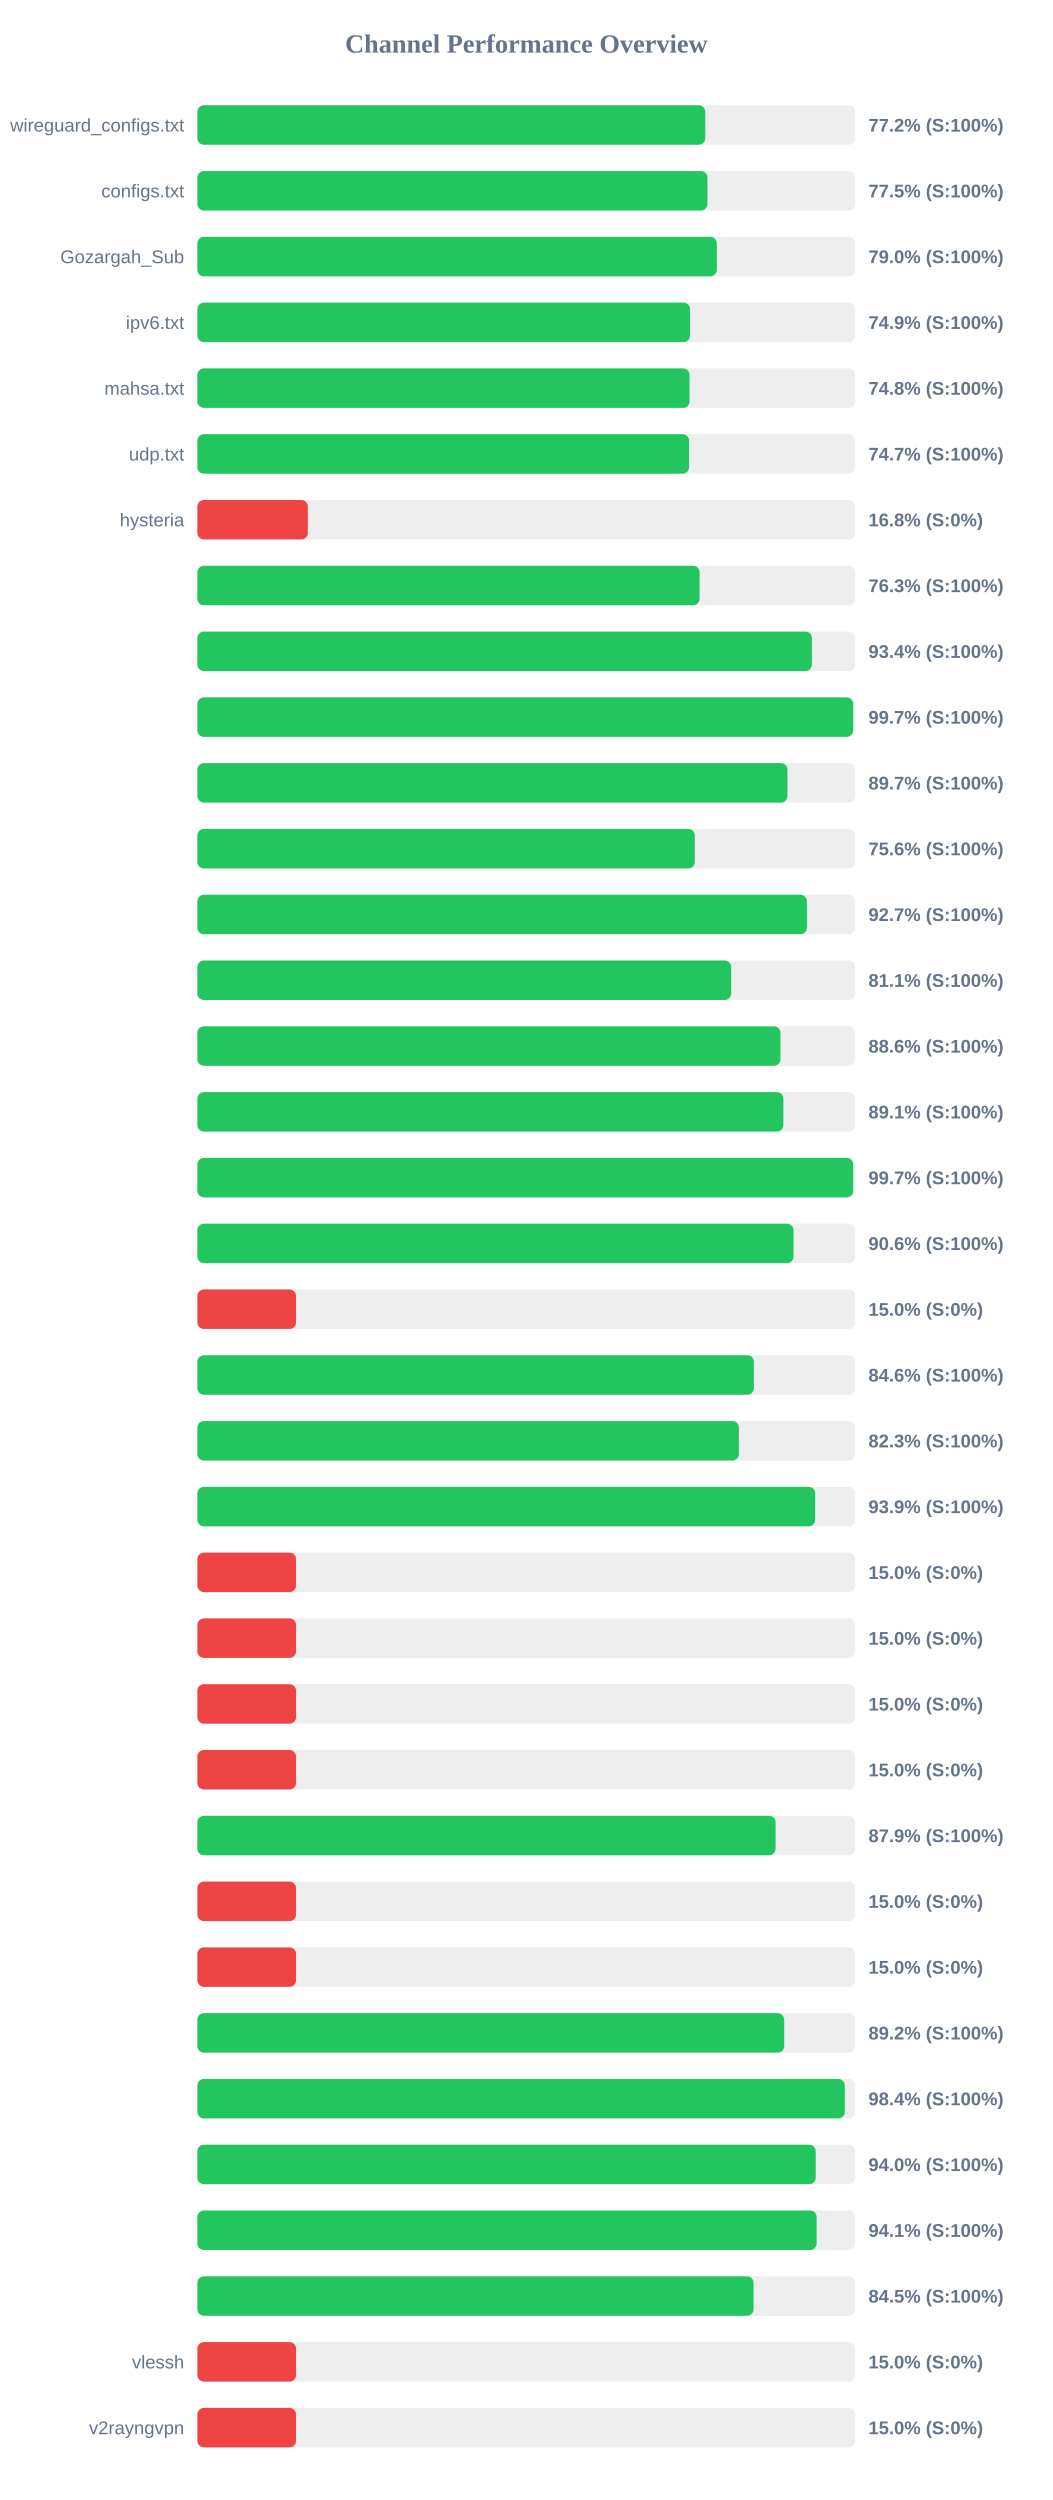
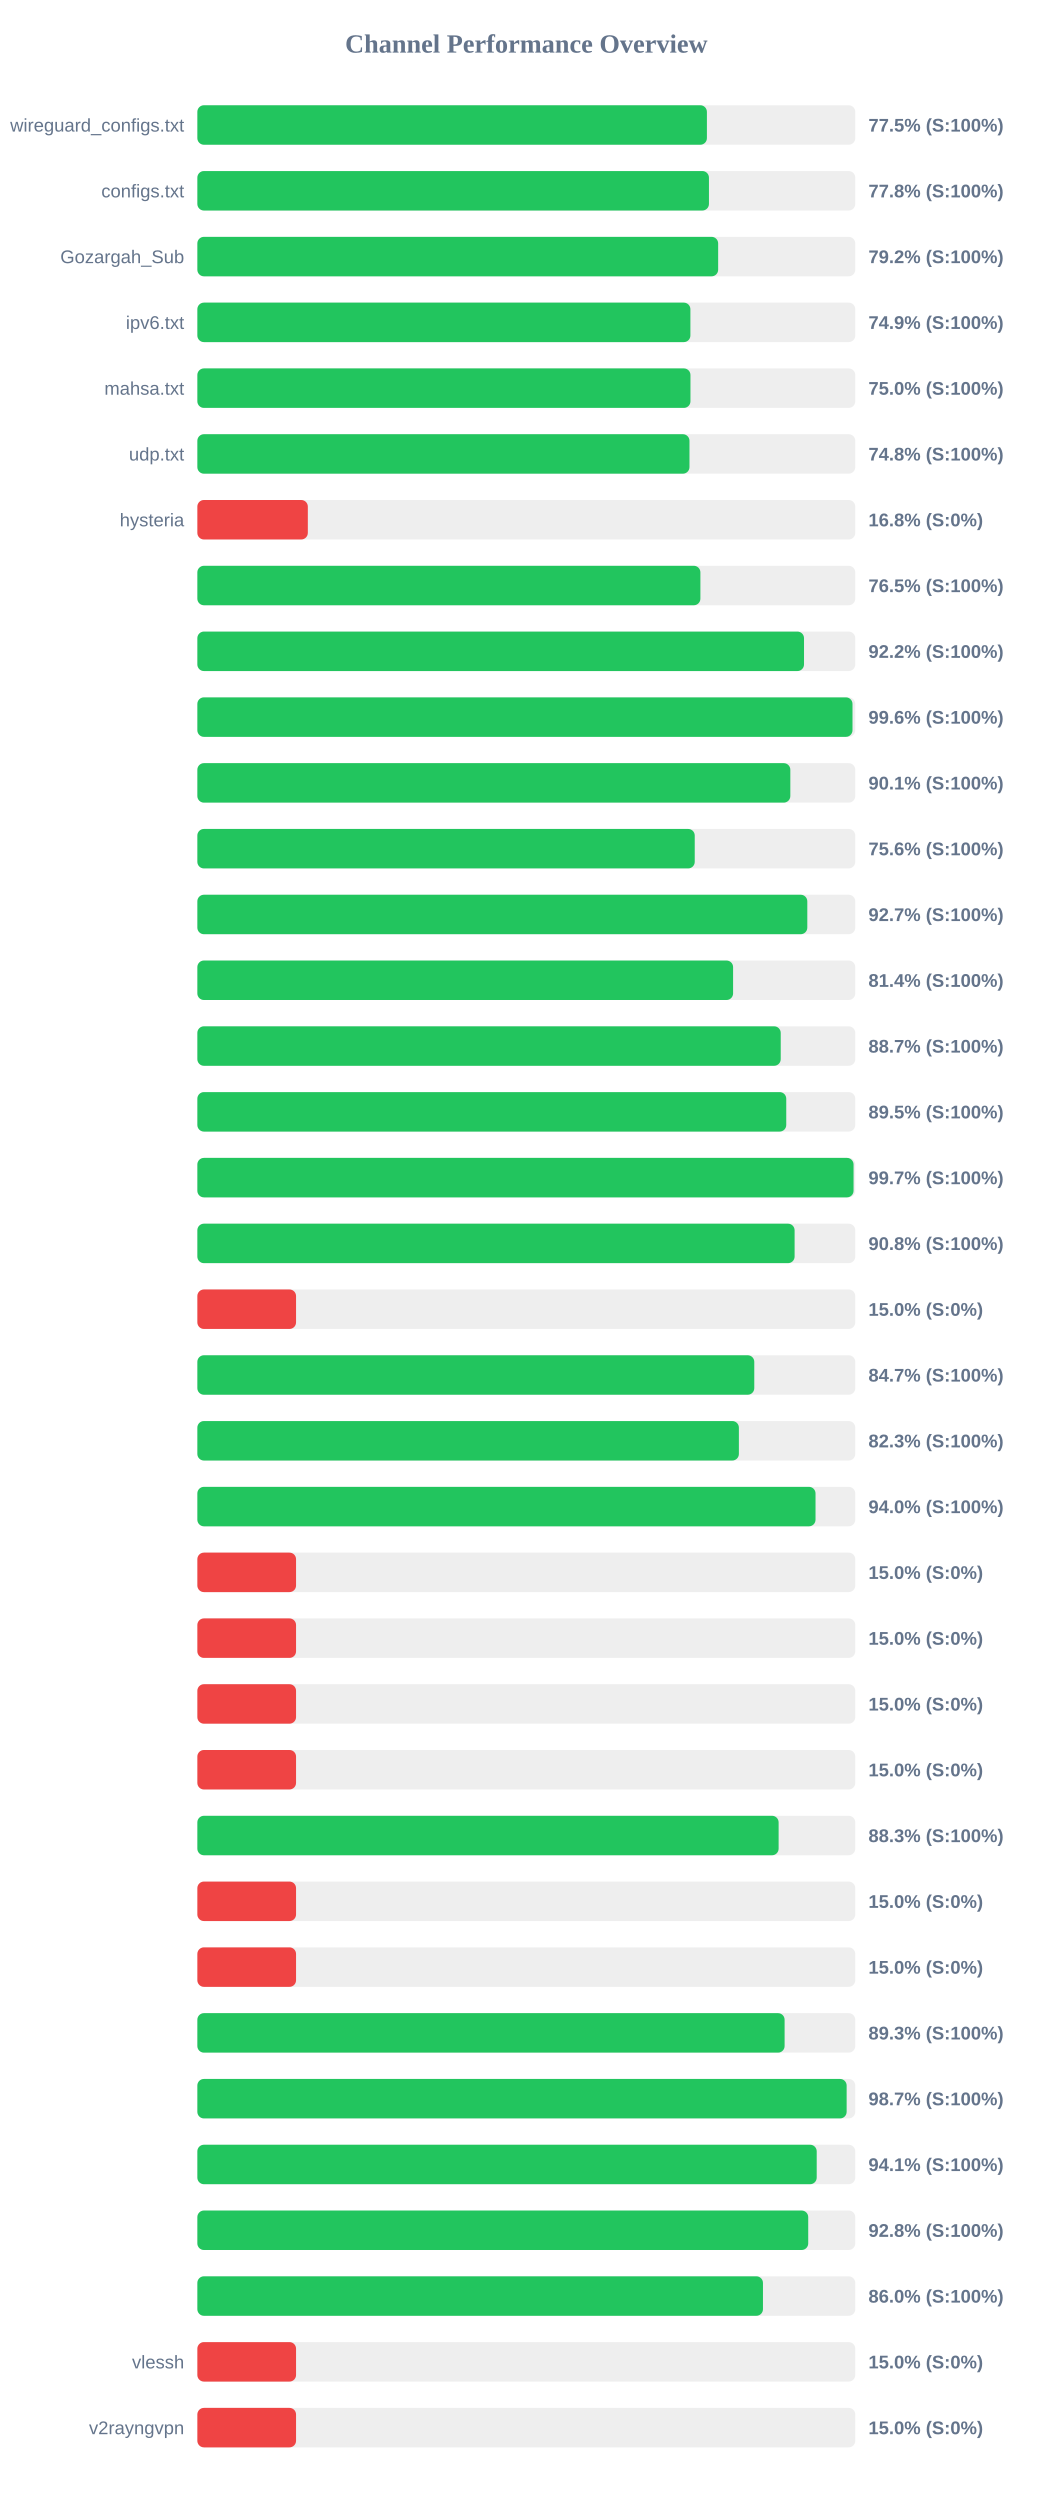
<svg xmlns="http://www.w3.org/2000/svg" width="800" height="1900" version="1.1">
  <style>
        .row { font: 14px Arial; fill: #64748b; }
        .score { font: bold 14px Arial; fill: #64748b; }
    </style>
  <text x="400" y="40" text-anchor="middle" font-size="20px" font-weight="bold" fill="#64748b">Channel Performance Overview</text>
  <rect x="150" y="80" width="500" height="30" fill="#eee" rx="5" />
-   <rect x="150" y="80" width="386.0" height="30" fill="#22c55e" rx="5" />
+   <rect x="150" y="80" width="387.25" height="30" fill="#22c55e" rx="5" />
  <text x="140" y="100" text-anchor="end" class="row">wireguard_configs.txt</text>
-   <text x="660" y="100" text-anchor="start" class="score">77.2% (S:100%)</text>
+   <text x="660" y="100" text-anchor="start" class="score">77.5% (S:100%)</text>
  <rect x="150" y="130" width="500" height="30" fill="#eee" rx="5" />
-   <rect x="150" y="130" width="387.65" height="30" fill="#22c55e" rx="5" />
+   <rect x="150" y="130" width="388.8" height="30" fill="#22c55e" rx="5" />
  <text x="140" y="150" text-anchor="end" class="row">configs.txt</text>
-   <text x="660" y="150" text-anchor="start" class="score">77.5% (S:100%)</text>
+   <text x="660" y="150" text-anchor="start" class="score">77.8% (S:100%)</text>
  <rect x="150" y="180" width="500" height="30" fill="#eee" rx="5" />
-   <rect x="150" y="180" width="394.8" height="30" fill="#22c55e" rx="5" />
+   <rect x="150" y="180" width="395.8" height="30" fill="#22c55e" rx="5" />
  <text x="140" y="200" text-anchor="end" class="row">Gozargah_Sub</text>
-   <text x="660" y="200" text-anchor="start" class="score">79.0% (S:100%)</text>
+   <text x="660" y="200" text-anchor="start" class="score">79.2% (S:100%)</text>
  <rect x="150" y="230" width="500" height="30" fill="#eee" rx="5" />
-   <rect x="150" y="230" width="374.45" height="30" fill="#22c55e" rx="5" />
+   <rect x="150" y="230" width="374.7" height="30" fill="#22c55e" rx="5" />
  <text x="140" y="250" text-anchor="end" class="row">ipv6.txt</text>
  <text x="660" y="250" text-anchor="start" class="score">74.9% (S:100%)</text>
  <rect x="150" y="280" width="500" height="30" fill="#eee" rx="5" />
-   <rect x="150" y="280" width="374.05" height="30" fill="#22c55e" rx="5" />
+   <rect x="150" y="280" width="374.75" height="30" fill="#22c55e" rx="5" />
  <text x="140" y="300" text-anchor="end" class="row">mahsa.txt</text>
-   <text x="660" y="300" text-anchor="start" class="score">74.8% (S:100%)</text>
+   <text x="660" y="300" text-anchor="start" class="score">75.0% (S:100%)</text>
  <rect x="150" y="330" width="500" height="30" fill="#eee" rx="5" />
-   <rect x="150" y="330" width="373.7" height="30" fill="#22c55e" rx="5" />
+   <rect x="150" y="330" width="374.0" height="30" fill="#22c55e" rx="5" />
  <text x="140" y="350" text-anchor="end" class="row">udp.txt</text>
-   <text x="660" y="350" text-anchor="start" class="score">74.7% (S:100%)</text>
+   <text x="660" y="350" text-anchor="start" class="score">74.8% (S:100%)</text>
  <rect x="150" y="380" width="500" height="30" fill="#eee" rx="5" />
  <rect x="150" y="380" width="83.95" height="30" fill="#ef4444" rx="5" />
  <text x="140" y="400" text-anchor="end" class="row">hysteria</text>
  <text x="660" y="400" text-anchor="start" class="score">16.8% (S:0%)</text>
  <rect x="150" y="430" width="500" height="30" fill="#eee" rx="5" />
-   <rect x="150" y="430" width="381.7" height="30" fill="#22c55e" rx="5" />
+   <rect x="150" y="430" width="382.3" height="30" fill="#22c55e" rx="5" />
  <text x="140" y="450" text-anchor="end" class="row" />
-   <text x="660" y="450" text-anchor="start" class="score">76.3% (S:100%)</text>
+   <text x="660" y="450" text-anchor="start" class="score">76.5% (S:100%)</text>
  <rect x="150" y="480" width="500" height="30" fill="#eee" rx="5" />
-   <rect x="150" y="480" width="467.05" height="30" fill="#22c55e" rx="5" />
+   <rect x="150" y="480" width="461.05" height="30" fill="#22c55e" rx="5" />
  <text x="140" y="500" text-anchor="end" class="row" />
-   <text x="660" y="500" text-anchor="start" class="score">93.4% (S:100%)</text>
+   <text x="660" y="500" text-anchor="start" class="score">92.2% (S:100%)</text>
  <rect x="150" y="530" width="500" height="30" fill="#eee" rx="5" />
-   <rect x="150" y="530" width="498.4" height="30" fill="#22c55e" rx="5" />
+   <rect x="150" y="530" width="497.9" height="30" fill="#22c55e" rx="5" />
  <text x="140" y="550" text-anchor="end" class="row" />
-   <text x="660" y="550" text-anchor="start" class="score">99.7% (S:100%)</text>
+   <text x="660" y="550" text-anchor="start" class="score">99.6% (S:100%)</text>
  <rect x="150" y="580" width="500" height="30" fill="#eee" rx="5" />
-   <rect x="150" y="580" width="448.45" height="30" fill="#22c55e" rx="5" />
+   <rect x="150" y="580" width="450.65" height="30" fill="#22c55e" rx="5" />
  <text x="140" y="600" text-anchor="end" class="row" />
-   <text x="660" y="600" text-anchor="start" class="score">89.7% (S:100%)</text>
+   <text x="660" y="600" text-anchor="start" class="score">90.1% (S:100%)</text>
  <rect x="150" y="630" width="500" height="30" fill="#eee" rx="5" />
-   <rect x="150" y="630" width="378.05" height="30" fill="#22c55e" rx="5" />
+   <rect x="150" y="630" width="378.0" height="30" fill="#22c55e" rx="5" />
  <text x="140" y="650" text-anchor="end" class="row" />
  <text x="660" y="650" text-anchor="start" class="score">75.6% (S:100%)</text>
  <rect x="150" y="680" width="500" height="30" fill="#eee" rx="5" />
-   <rect x="150" y="680" width="463.25" height="30" fill="#22c55e" rx="5" />
+   <rect x="150" y="680" width="463.55" height="30" fill="#22c55e" rx="5" />
  <text x="140" y="700" text-anchor="end" class="row" />
  <text x="660" y="700" text-anchor="start" class="score">92.7% (S:100%)</text>
  <rect x="150" y="730" width="500" height="30" fill="#eee" rx="5" />
-   <rect x="150" y="730" width="405.7" height="30" fill="#22c55e" rx="5" />
+   <rect x="150" y="730" width="407.15" height="30" fill="#22c55e" rx="5" />
  <text x="140" y="750" text-anchor="end" class="row" />
-   <text x="660" y="750" text-anchor="start" class="score">81.1% (S:100%)</text>
+   <text x="660" y="750" text-anchor="start" class="score">81.4% (S:100%)</text>
  <rect x="150" y="780" width="500" height="30" fill="#eee" rx="5" />
-   <rect x="150" y="780" width="443.15" height="30" fill="#22c55e" rx="5" />
+   <rect x="150" y="780" width="443.35" height="30" fill="#22c55e" rx="5" />
  <text x="140" y="800" text-anchor="end" class="row" />
-   <text x="660" y="800" text-anchor="start" class="score">88.6% (S:100%)</text>
+   <text x="660" y="800" text-anchor="start" class="score">88.7% (S:100%)</text>
  <rect x="150" y="830" width="500" height="30" fill="#eee" rx="5" />
-   <rect x="150" y="830" width="445.35" height="30" fill="#22c55e" rx="5" />
+   <rect x="150" y="830" width="447.55" height="30" fill="#22c55e" rx="5" />
  <text x="140" y="850" text-anchor="end" class="row" />
-   <text x="660" y="850" text-anchor="start" class="score">89.1% (S:100%)</text>
+   <text x="660" y="850" text-anchor="start" class="score">89.5% (S:100%)</text>
  <rect x="150" y="880" width="500" height="30" fill="#eee" rx="5" />
-   <rect x="150" y="880" width="498.4" height="30" fill="#22c55e" rx="5" />
+   <rect x="150" y="880" width="498.7" height="30" fill="#22c55e" rx="5" />
  <text x="140" y="900" text-anchor="end" class="row" />
  <text x="660" y="900" text-anchor="start" class="score">99.7% (S:100%)</text>
  <rect x="150" y="930" width="500" height="30" fill="#eee" rx="5" />
-   <rect x="150" y="930" width="453.1" height="30" fill="#22c55e" rx="5" />
+   <rect x="150" y="930" width="453.9" height="30" fill="#22c55e" rx="5" />
  <text x="140" y="950" text-anchor="end" class="row" />
-   <text x="660" y="950" text-anchor="start" class="score">90.6% (S:100%)</text>
+   <text x="660" y="950" text-anchor="start" class="score">90.8% (S:100%)</text>
  <rect x="150" y="980" width="500" height="30" fill="#eee" rx="5" />
  <rect x="150" y="980" width="75.0" height="30" fill="#ef4444" rx="5" />
  <text x="140" y="1000" text-anchor="end" class="row" />
  <text x="660" y="1000" text-anchor="start" class="score">15.0% (S:0%)</text>
  <rect x="150" y="1030" width="500" height="30" fill="#eee" rx="5" />
-   <rect x="150" y="1030" width="422.95" height="30" fill="#22c55e" rx="5" />
+   <rect x="150" y="1030" width="423.25" height="30" fill="#22c55e" rx="5" />
  <text x="140" y="1050" text-anchor="end" class="row" />
-   <text x="660" y="1050" text-anchor="start" class="score">84.6% (S:100%)</text>
+   <text x="660" y="1050" text-anchor="start" class="score">84.7% (S:100%)</text>
  <rect x="150" y="1080" width="500" height="30" fill="#eee" rx="5" />
  <rect x="150" y="1080" width="411.55" height="30" fill="#22c55e" rx="5" />
  <text x="140" y="1100" text-anchor="end" class="row" />
  <text x="660" y="1100" text-anchor="start" class="score">82.3% (S:100%)</text>
  <rect x="150" y="1130" width="500" height="30" fill="#eee" rx="5" />
-   <rect x="150" y="1130" width="469.55" height="30" fill="#22c55e" rx="5" />
+   <rect x="150" y="1130" width="469.8" height="30" fill="#22c55e" rx="5" />
  <text x="140" y="1150" text-anchor="end" class="row" />
-   <text x="660" y="1150" text-anchor="start" class="score">93.9% (S:100%)</text>
+   <text x="660" y="1150" text-anchor="start" class="score">94.0% (S:100%)</text>
  <rect x="150" y="1180" width="500" height="30" fill="#eee" rx="5" />
  <rect x="150" y="1180" width="75.0" height="30" fill="#ef4444" rx="5" />
  <text x="140" y="1200" text-anchor="end" class="row" />
  <text x="660" y="1200" text-anchor="start" class="score">15.0% (S:0%)</text>
  <rect x="150" y="1230" width="500" height="30" fill="#eee" rx="5" />
  <rect x="150" y="1230" width="75.0" height="30" fill="#ef4444" rx="5" />
  <text x="140" y="1250" text-anchor="end" class="row" />
  <text x="660" y="1250" text-anchor="start" class="score">15.0% (S:0%)</text>
  <rect x="150" y="1280" width="500" height="30" fill="#eee" rx="5" />
  <rect x="150" y="1280" width="75.0" height="30" fill="#ef4444" rx="5" />
  <text x="140" y="1300" text-anchor="end" class="row" />
  <text x="660" y="1300" text-anchor="start" class="score">15.0% (S:0%)</text>
  <rect x="150" y="1330" width="500" height="30" fill="#eee" rx="5" />
  <rect x="150" y="1330" width="75.0" height="30" fill="#ef4444" rx="5" />
  <text x="140" y="1350" text-anchor="end" class="row" />
  <text x="660" y="1350" text-anchor="start" class="score">15.0% (S:0%)</text>
  <rect x="150" y="1380" width="500" height="30" fill="#eee" rx="5" />
-   <rect x="150" y="1380" width="439.45" height="30" fill="#22c55e" rx="5" />
+   <rect x="150" y="1380" width="441.75" height="30" fill="#22c55e" rx="5" />
  <text x="140" y="1400" text-anchor="end" class="row" />
-   <text x="660" y="1400" text-anchor="start" class="score">87.9% (S:100%)</text>
+   <text x="660" y="1400" text-anchor="start" class="score">88.3% (S:100%)</text>
  <rect x="150" y="1430" width="500" height="30" fill="#eee" rx="5" />
  <rect x="150" y="1430" width="75.0" height="30" fill="#ef4444" rx="5" />
  <text x="140" y="1450" text-anchor="end" class="row" />
  <text x="660" y="1450" text-anchor="start" class="score">15.0% (S:0%)</text>
  <rect x="150" y="1480" width="500" height="30" fill="#eee" rx="5" />
  <rect x="150" y="1480" width="75.0" height="30" fill="#ef4444" rx="5" />
  <text x="140" y="1500" text-anchor="end" class="row" />
  <text x="660" y="1500" text-anchor="start" class="score">15.0% (S:0%)</text>
  <rect x="150" y="1530" width="500" height="30" fill="#eee" rx="5" />
-   <rect x="150" y="1530" width="446.0" height="30" fill="#22c55e" rx="5" />
+   <rect x="150" y="1530" width="446.3" height="30" fill="#22c55e" rx="5" />
  <text x="140" y="1550" text-anchor="end" class="row" />
-   <text x="660" y="1550" text-anchor="start" class="score">89.2% (S:100%)</text>
+   <text x="660" y="1550" text-anchor="start" class="score">89.3% (S:100%)</text>
  <rect x="150" y="1580" width="500" height="30" fill="#eee" rx="5" />
-   <rect x="150" y="1580" width="492.05" height="30" fill="#22c55e" rx="5" />
+   <rect x="150" y="1580" width="493.45" height="30" fill="#22c55e" rx="5" />
  <text x="140" y="1600" text-anchor="end" class="row" />
-   <text x="660" y="1600" text-anchor="start" class="score">98.4% (S:100%)</text>
+   <text x="660" y="1600" text-anchor="start" class="score">98.7% (S:100%)</text>
  <rect x="150" y="1630" width="500" height="30" fill="#eee" rx="5" />
-   <rect x="150" y="1630" width="469.95" height="30" fill="#22c55e" rx="5" />
+   <rect x="150" y="1630" width="470.7" height="30" fill="#22c55e" rx="5" />
  <text x="140" y="1650" text-anchor="end" class="row" />
-   <text x="660" y="1650" text-anchor="start" class="score">94.0% (S:100%)</text>
+   <text x="660" y="1650" text-anchor="start" class="score">94.1% (S:100%)</text>
  <rect x="150" y="1680" width="500" height="30" fill="#eee" rx="5" />
-   <rect x="150" y="1680" width="470.65" height="30" fill="#22c55e" rx="5" />
+   <rect x="150" y="1680" width="464.25" height="30" fill="#22c55e" rx="5" />
  <text x="140" y="1700" text-anchor="end" class="row" />
-   <text x="660" y="1700" text-anchor="start" class="score">94.1% (S:100%)</text>
+   <text x="660" y="1700" text-anchor="start" class="score">92.8% (S:100%)</text>
  <rect x="150" y="1730" width="500" height="30" fill="#eee" rx="5" />
-   <rect x="150" y="1730" width="422.7" height="30" fill="#22c55e" rx="5" />
+   <rect x="150" y="1730" width="429.85" height="30" fill="#22c55e" rx="5" />
  <text x="140" y="1750" text-anchor="end" class="row" />
-   <text x="660" y="1750" text-anchor="start" class="score">84.5% (S:100%)</text>
+   <text x="660" y="1750" text-anchor="start" class="score">86.0% (S:100%)</text>
  <rect x="150" y="1780" width="500" height="30" fill="#eee" rx="5" />
  <rect x="150" y="1780" width="75.0" height="30" fill="#ef4444" rx="5" />
  <text x="140" y="1800" text-anchor="end" class="row">vlessh</text>
  <text x="660" y="1800" text-anchor="start" class="score">15.0% (S:0%)</text>
  <rect x="150" y="1830" width="500" height="30" fill="#eee" rx="5" />
  <rect x="150" y="1830" width="75.0" height="30" fill="#ef4444" rx="5" />
  <text x="140" y="1850" text-anchor="end" class="row">v2rayngvpn</text>
  <text x="660" y="1850" text-anchor="start" class="score">15.0% (S:0%)</text>
</svg>
